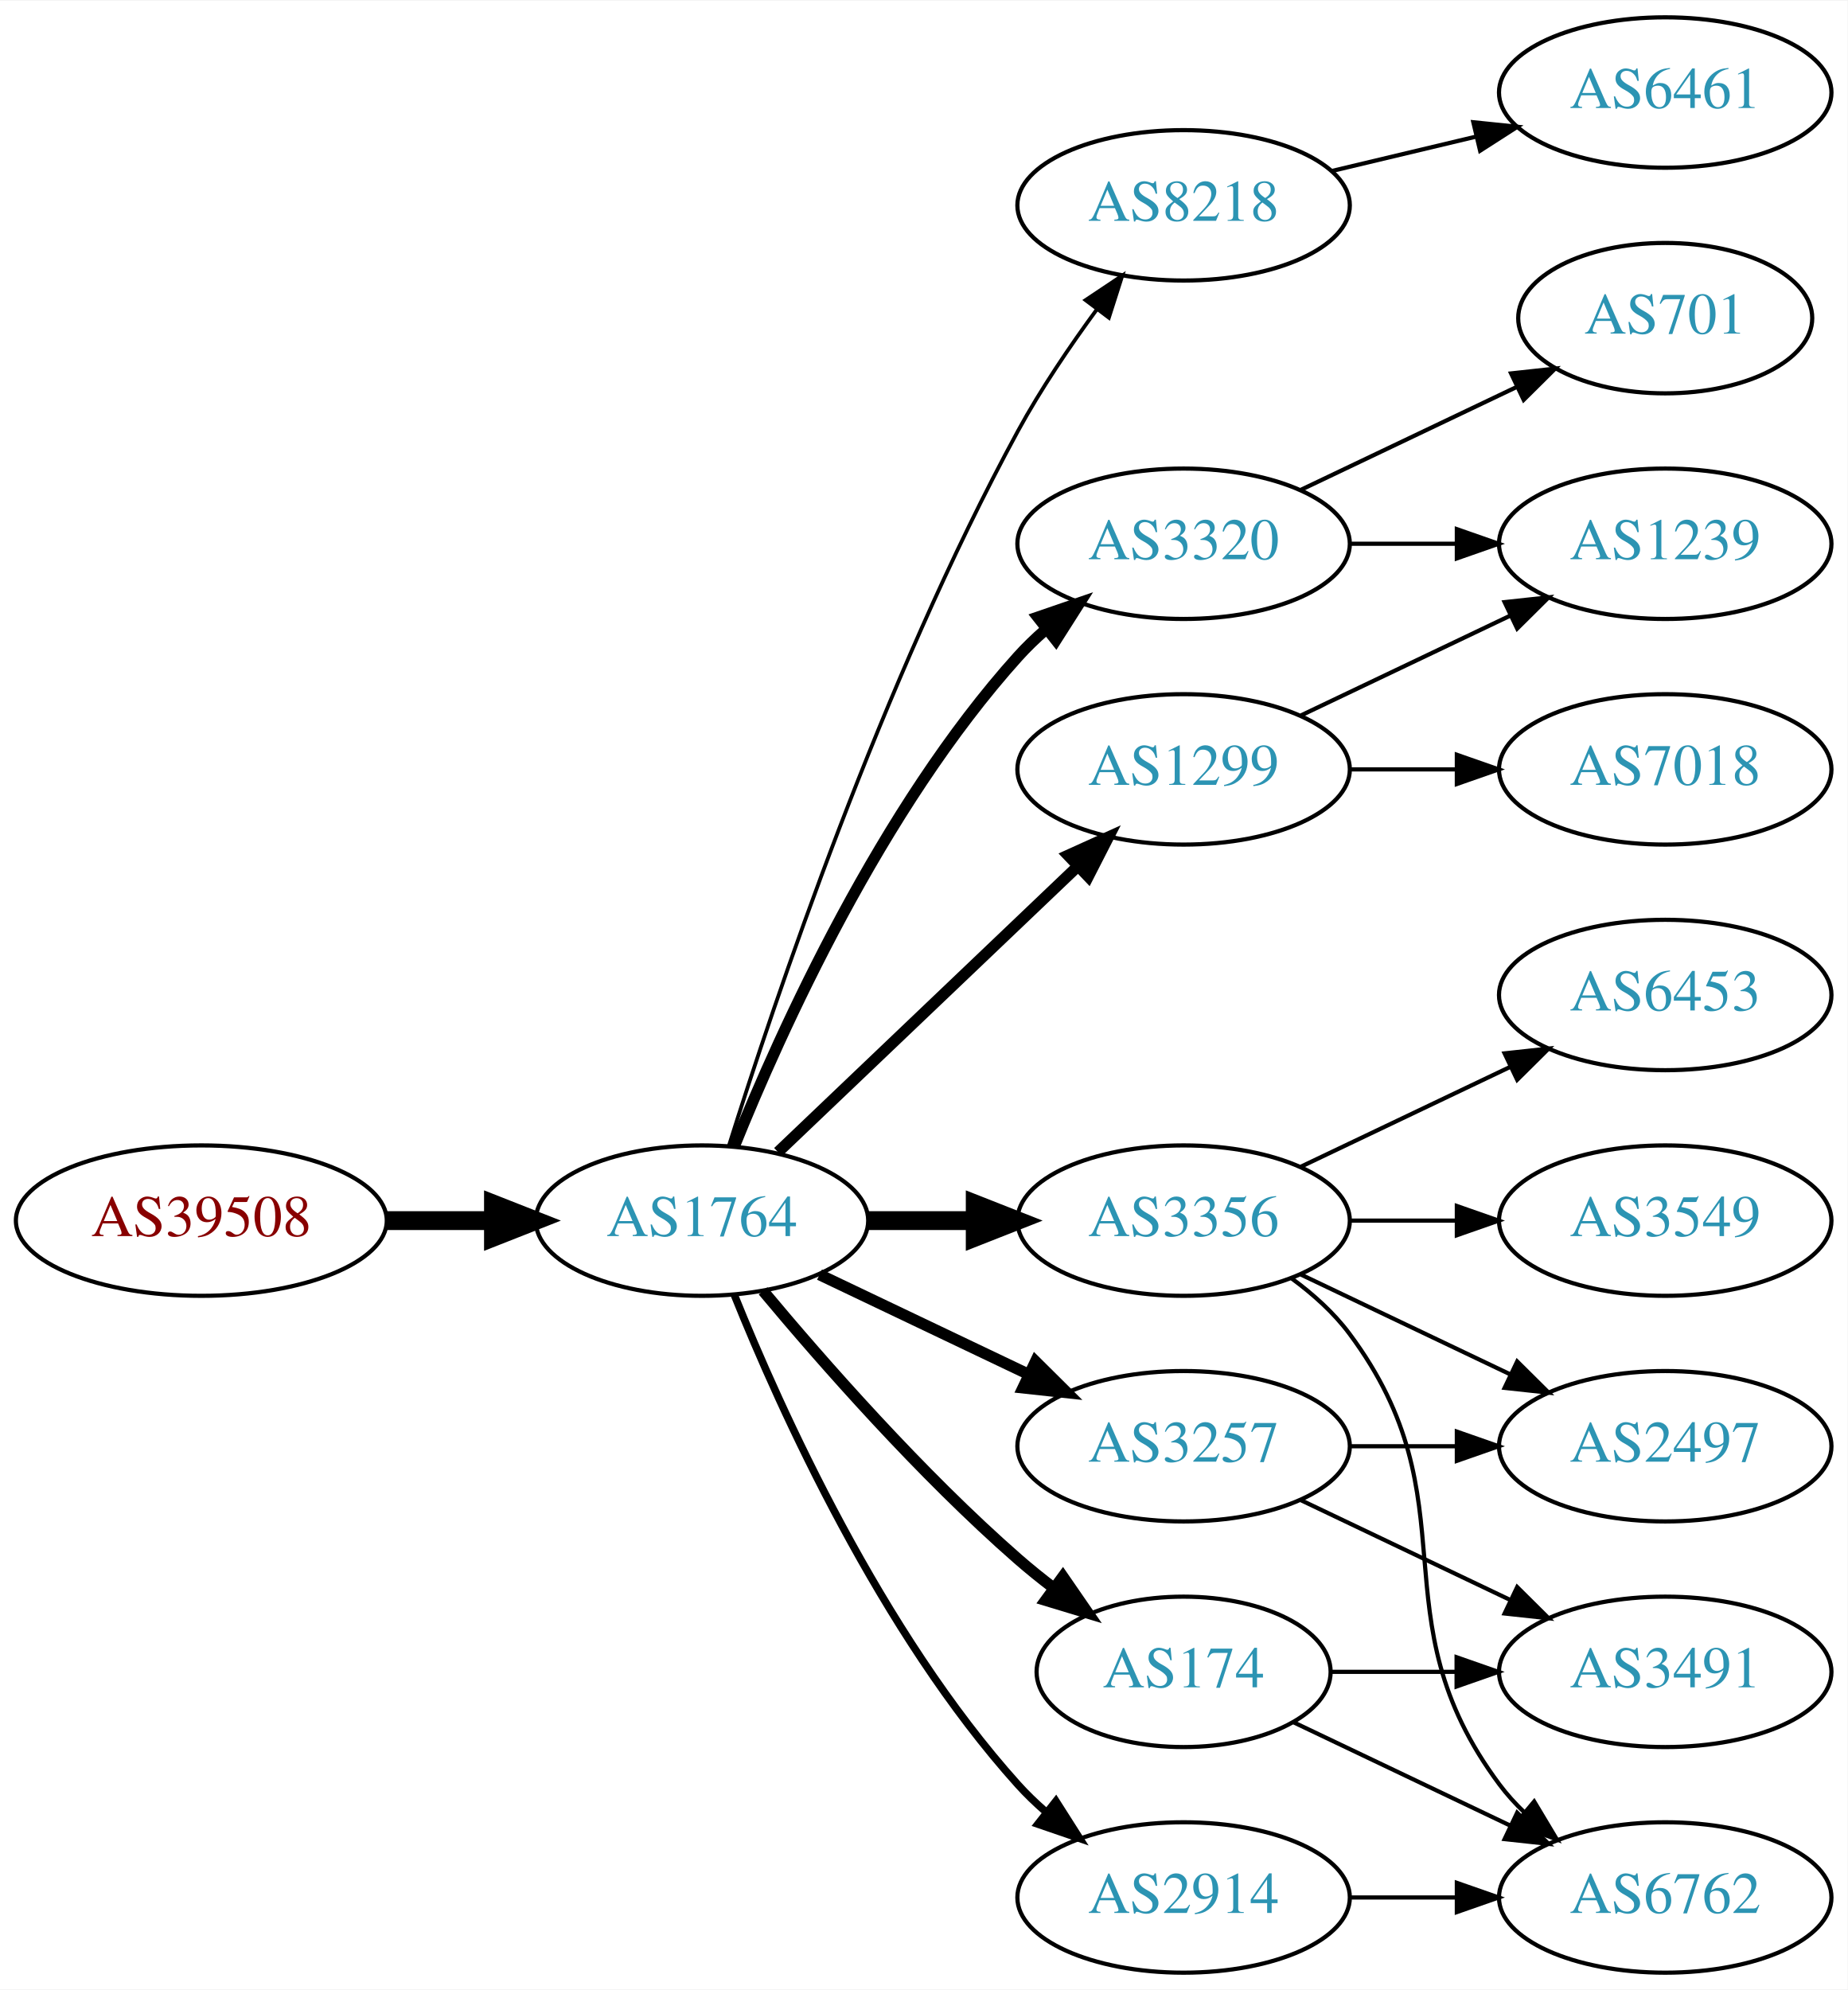
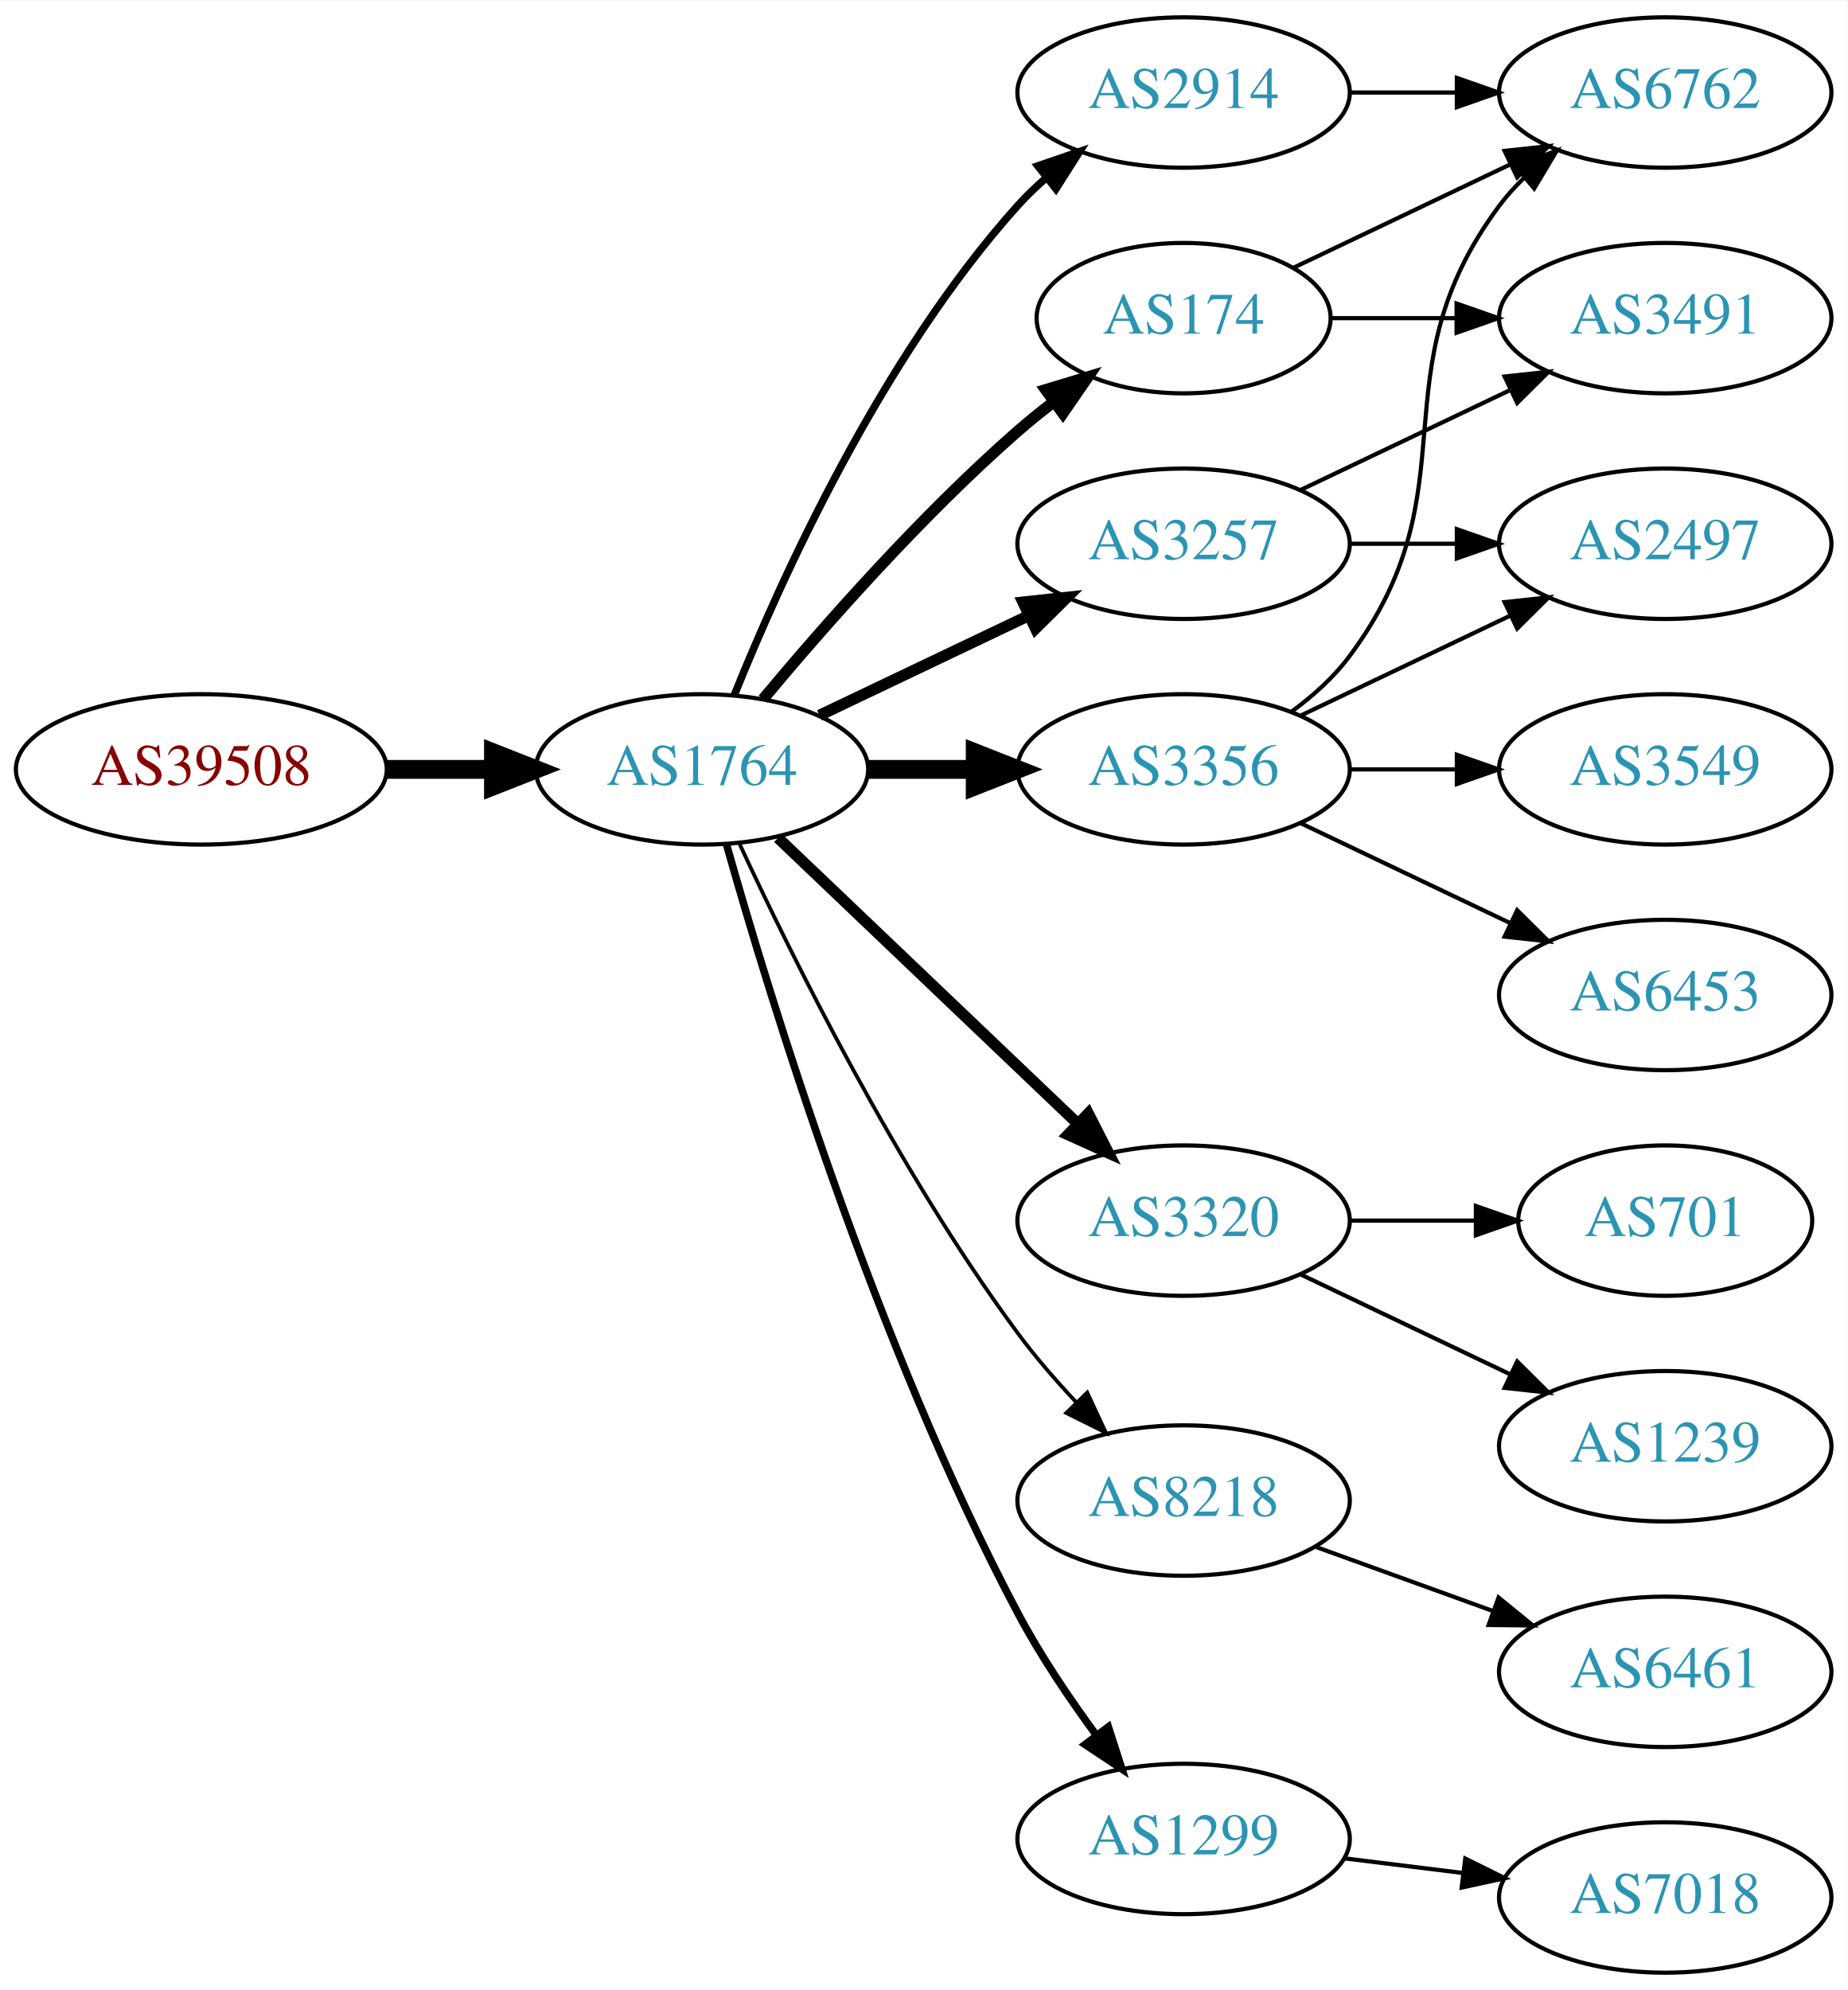
<svg xmlns="http://www.w3.org/2000/svg" xmlns:xlink="http://www.w3.org/1999/xlink" width="442pt" height="476pt" viewBox="0.00 0.00 442.27 476.00">
  <g id="graph0" class="graph" transform="scale(1 1) rotate(0) translate(4 472)">
    <polygon fill="white" stroke="none" points="-4,4 -4,-472 438.271,-472 438.271,4 -4,4" />
    <g id="node1" class="node">
      <g id="a_node1">
        <a xlink:href="/asn/39508" xlink:title="AS39508 ~ AXIANS ICT Austria GmbH [AT]">
-           <ellipse fill="#ffffff" stroke="black" cx="44.196" cy="-180" rx="44.393" ry="18" />
-           <text text-anchor="middle" x="44.196" y="-176.3" font-family="Times,serif" font-size="14.00" fill="#880000">AS39508</text>
+           <ellipse fill="#ffffff" stroke="black" cx="44.196" cy="-288" rx="44.393" ry="18" />
+           <text text-anchor="middle" x="44.196" y="-284.3" font-family="Times,serif" font-size="14.00" fill="#880000">AS39508</text>
        </a>
      </g>
    </g>
    <g id="node2" class="node">
      <g id="a_node2">
        <a xlink:href="/asn/1764" xlink:title="AS1764 ~ NEXTLAYER-AS [AT]">
-           <ellipse fill="#ffffff" stroke="black" cx="164.039" cy="-180" rx="39.794" ry="18" />
-           <text text-anchor="middle" x="164.039" y="-176.3" font-family="Times,serif" font-size="14.00" fill="#2c94b3">AS1764</text>
+           <ellipse fill="#ffffff" stroke="black" cx="164.039" cy="-288" rx="39.794" ry="18" />
+           <text text-anchor="middle" x="164.039" y="-284.3" font-family="Times,serif" font-size="14.00" fill="#2c94b3">AS1764</text>
        </a>
      </g>
    </g>
    <g id="edge1" class="edge">
-       <path fill="none" stroke="black" stroke-width="4.5" d="M88.407,-180C96.72,-180 105.482,-180 113.965,-180" />
-       <polygon fill="black" stroke="black" stroke-width="4.5" points="114.123,-183.938 124.123,-180 114.123,-176.063 114.123,-183.938" />
+       <path fill="none" stroke="black" stroke-width="4.5" d="M88.407,-288C96.72,-288 105.482,-288 113.965,-288" />
+       <polygon fill="black" stroke="black" stroke-width="4.5" points="114.123,-291.938 124.123,-288 114.123,-284.063 114.123,-291.938" />
    </g>
    <g id="node3" class="node">
      <g id="a_node3">
-         <a xlink:href="/asn/8218" xlink:title="AS8218 ~ legacy Neotelecoms [FR]">
-           <ellipse fill="#ffffff" stroke="black" cx="279.332" cy="-423" rx="39.794" ry="18" />
-           <text text-anchor="middle" x="279.332" y="-419.3" font-family="Times,serif" font-size="14.00" fill="#2c94b3">AS8218</text>
+         <a xlink:href="/asn/174" xlink:title="AS174 ~ Cogent Communications [US]">
+           <ellipse fill="#ffffff" stroke="black" cx="279.332" cy="-396" rx="35.194" ry="18" />
+           <text text-anchor="middle" x="279.332" y="-392.3" font-family="Times,serif" font-size="14.00" fill="#2c94b3">AS174</text>
        </a>
      </g>
    </g>
    <g id="edge2" class="edge">
-       <path fill="none" stroke="black" stroke-width="0.9" d="M170.46,-197.841C181.231,-232.146 207.122,-309.203 239.685,-369 245.117,-378.974 252.091,-389.269 258.617,-398.16" />
-       <polygon fill="black" stroke="black" stroke-width="0.9" points="255.858,-400.316 264.67,-406.198 261.45,-396.105 255.858,-400.316" />
+       <path fill="none" stroke="black" stroke-width="2.7" d="M178.669,-304.817C192.951,-321.929 216.498,-348.745 239.685,-369 242.355,-371.332 245.228,-373.648 248.158,-375.886" />
+       <polygon fill="black" stroke="black" stroke-width="2.7" points="246.309,-378.87 256.449,-381.939 250.436,-373.216 246.309,-378.87" />
    </g>
    <g id="node4" class="node">
      <g id="a_node4">
-         <a xlink:href="/asn/3320" xlink:title="AS3320 ~ DTAG [DE]">
-           <ellipse fill="#ffffff" stroke="black" cx="279.332" cy="-342" rx="39.794" ry="18" />
-           <text text-anchor="middle" x="279.332" y="-338.3" font-family="Times,serif" font-size="14.00" fill="#2c94b3">AS3320</text>
+         <a xlink:href="/asn/2914" xlink:title="AS2914 ~ NTT America, Inc. [US]">
+           <ellipse fill="#ffffff" stroke="black" cx="279.332" cy="-450" rx="39.794" ry="18" />
+           <text text-anchor="middle" x="279.332" y="-446.3" font-family="Times,serif" font-size="14.00" fill="#2c94b3">AS2914</text>
        </a>
      </g>
    </g>
    <g id="edge3" class="edge">
-       <path fill="none" stroke="black" stroke-width="2.7" d="M171.786,-197.787C182.837,-225.243 206.891,-278.578 239.685,-315 241.688,-317.224 243.906,-319.363 246.239,-321.397" />
-       <polygon fill="black" stroke="black" stroke-width="2.7" points="244.437,-324.433 254.458,-327.873 248.769,-318.935 244.437,-324.433" />
+       <path fill="none" stroke="black" stroke-width="1.8" d="M171.786,-305.787C182.837,-333.243 206.891,-386.578 239.685,-423 241.688,-425.224 243.906,-427.363 246.239,-429.397" />
+       <polygon fill="black" stroke="black" stroke-width="1.8" points="244.437,-432.433 254.458,-435.873 248.769,-426.935 244.437,-432.433" />
    </g>
    <g id="node5" class="node">
      <g id="a_node5">
        <a xlink:href="/asn/3257" xlink:title="AS3257 ~ GTT [DE]">
-           <ellipse fill="#ffffff" stroke="black" cx="279.332" cy="-126" rx="39.794" ry="18" />
-           <text text-anchor="middle" x="279.332" y="-122.3" font-family="Times,serif" font-size="14.00" fill="#2c94b3">AS3257</text>
+           <ellipse fill="#ffffff" stroke="black" cx="279.332" cy="-342" rx="39.794" ry="18" />
+           <text text-anchor="middle" x="279.332" y="-338.3" font-family="Times,serif" font-size="14.00" fill="#2c94b3">AS3257</text>
        </a>
      </g>
    </g>
    <g id="edge4" class="edge">
-       <path fill="none" stroke="black" stroke-width="2.7" d="M192.175,-167.066C207.169,-159.919 225.99,-150.948 242.213,-143.215" />
-       <polygon fill="black" stroke="black" stroke-width="2.7" points="243.895,-146.291 251.417,-138.829 240.884,-139.972 243.895,-146.291" />
+       <path fill="none" stroke="black" stroke-width="2.7" d="M192.175,-300.934C207.169,-308.081 225.99,-317.052 242.213,-324.785" />
+       <polygon fill="black" stroke="black" stroke-width="2.7" points="240.884,-328.028 251.417,-329.171 243.895,-321.709 240.884,-328.028" />
    </g>
    <g id="node6" class="node">
      <g id="a_node6">
        <a xlink:href="/asn/3356" xlink:title="AS3356 ~ Level 3 Parent, LLC [US]">
-           <ellipse fill="#ffffff" stroke="black" cx="279.332" cy="-180" rx="39.794" ry="18" />
-           <text text-anchor="middle" x="279.332" y="-176.3" font-family="Times,serif" font-size="14.00" fill="#2c94b3">AS3356</text>
+           <ellipse fill="#ffffff" stroke="black" cx="279.332" cy="-288" rx="39.794" ry="18" />
+           <text text-anchor="middle" x="279.332" y="-284.3" font-family="Times,serif" font-size="14.00" fill="#2c94b3">AS3356</text>
        </a>
      </g>
    </g>
    <g id="edge5" class="edge">
-       <path fill="none" stroke="black" stroke-width="4.5" d="M203.711,-180C211.914,-180 220.678,-180 229.21,-180" />
-       <polygon fill="black" stroke="black" stroke-width="4.5" points="229.449,-183.938 239.449,-180 229.449,-176.063 229.449,-183.938" />
+       <path fill="none" stroke="black" stroke-width="4.5" d="M203.711,-288C211.914,-288 220.678,-288 229.21,-288" />
+       <polygon fill="black" stroke="black" stroke-width="4.5" points="229.449,-291.938 239.449,-288 229.449,-284.063 229.449,-291.938" />
    </g>
    <g id="node7" class="node">
      <g id="a_node7">
-         <a xlink:href="/asn/2914" xlink:title="AS2914 ~ NTT America, Inc. [US]">
-           <ellipse fill="#ffffff" stroke="black" cx="279.332" cy="-18" rx="39.794" ry="18" />
-           <text text-anchor="middle" x="279.332" y="-14.3" font-family="Times,serif" font-size="14.00" fill="#2c94b3">AS2914</text>
+         <a xlink:href="/asn/3320" xlink:title="AS3320 ~ DTAG [DE]">
+           <ellipse fill="#ffffff" stroke="black" cx="279.332" cy="-180" rx="39.794" ry="18" />
+           <text text-anchor="middle" x="279.332" y="-176.3" font-family="Times,serif" font-size="14.00" fill="#2c94b3">AS3320</text>
        </a>
      </g>
    </g>
    <g id="edge6" class="edge">
-       <path fill="none" stroke="black" stroke-width="1.8" d="M171.786,-162.213C182.837,-134.757 206.891,-81.422 239.685,-45 241.688,-42.776 243.906,-40.637 246.239,-38.603" />
-       <polygon fill="black" stroke="black" stroke-width="1.8" points="248.769,-41.065 254.458,-32.127 244.437,-35.567 248.769,-41.065" />
+       <path fill="none" stroke="black" stroke-width="2.7" d="M182.245,-271.597C201.321,-253.413 232.241,-223.937 253.838,-203.349" />
+       <polygon fill="black" stroke="black" stroke-width="2.7" points="256.511,-205.637 261.334,-196.203 251.681,-200.57 256.511,-205.637" />
    </g>
    <g id="node8" class="node">
      <g id="a_node8">
-         <a xlink:href="/asn/1299" xlink:title="AS1299 ~ Telia Carrier [EU]">
-           <ellipse fill="#ffffff" stroke="black" cx="279.332" cy="-288" rx="39.794" ry="18" />
-           <text text-anchor="middle" x="279.332" y="-284.3" font-family="Times,serif" font-size="14.00" fill="#2c94b3">AS1299</text>
+         <a xlink:href="/asn/8218" xlink:title="AS8218 ~ legacy Neotelecoms [FR]">
+           <ellipse fill="#ffffff" stroke="black" cx="279.332" cy="-113" rx="39.794" ry="18" />
+           <text text-anchor="middle" x="279.332" y="-109.3" font-family="Times,serif" font-size="14.00" fill="#2c94b3">AS8218</text>
        </a>
      </g>
    </g>
    <g id="edge7" class="edge">
-       <path fill="none" stroke="black" stroke-width="2.7" d="M182.245,-196.403C201.321,-214.587 232.241,-244.063 253.838,-264.651" />
-       <polygon fill="black" stroke="black" stroke-width="2.7" points="251.681,-267.43 261.334,-271.797 256.511,-262.363 251.681,-267.43" />
+       <path fill="none" stroke="black" stroke-width="0.9" d="M173.085,-270.065C185.484,-243.325 210.867,-191.979 239.685,-153 243.851,-147.366 248.76,-141.712 253.656,-136.502" />
+       <polygon fill="black" stroke="black" stroke-width="0.9" points="256.26,-138.845 260.733,-129.241 251.247,-133.96 256.26,-138.845" />
    </g>
    <g id="node9" class="node">
      <g id="a_node9">
-         <a xlink:href="/asn/174" xlink:title="AS174 ~ Cogent Communications [US]">
-           <ellipse fill="#ffffff" stroke="black" cx="279.332" cy="-72" rx="35.194" ry="18" />
-           <text text-anchor="middle" x="279.332" y="-68.3" font-family="Times,serif" font-size="14.00" fill="#2c94b3">AS174</text>
+         <a xlink:href="/asn/1299" xlink:title="AS1299 ~ Telia Carrier [EU]">
+           <ellipse fill="#ffffff" stroke="black" cx="279.332" cy="-32" rx="39.794" ry="18" />
+           <text text-anchor="middle" x="279.332" y="-28.3" font-family="Times,serif" font-size="14.00" fill="#2c94b3">AS1299</text>
        </a>
      </g>
    </g>
    <g id="edge8" class="edge">
-       <path fill="none" stroke="black" stroke-width="2.7" d="M178.669,-163.183C192.951,-146.071 216.498,-119.255 239.685,-99 242.355,-96.668 245.228,-94.352 248.158,-92.114" />
-       <polygon fill="black" stroke="black" stroke-width="2.7" points="250.436,-94.784 256.449,-86.061 246.309,-89.13 250.436,-94.784" />
+       <path fill="none" stroke="black" stroke-width="1.8" d="M169.916,-270.03C180.097,-233.899 205.53,-150.41 239.685,-86 245.006,-75.966 251.955,-65.658 258.491,-56.772" />
+       <polygon fill="black" stroke="black" stroke-width="1.8" points="261.322,-58.831 264.564,-48.745 255.739,-54.608 261.322,-58.831" />
    </g>
    <g id="node10" class="node">
      <g id="a_node10">
-         <a xlink:href="/asn/6461" xlink:title="AS6461 ~ Zayo Bandwidth [US]">
+         <a xlink:href="/asn/6762" xlink:title="AS6762 ~ TELECOM ITALIA SPARKLE S.p.A. [IT]">
          <ellipse fill="#ffffff" stroke="black" cx="394.625" cy="-450" rx="39.794" ry="18" />
-           <text text-anchor="middle" x="394.625" y="-446.3" font-family="Times,serif" font-size="14.00" fill="#2c94b3">AS6461</text>
+           <text text-anchor="middle" x="394.625" y="-446.3" font-family="Times,serif" font-size="14.00" fill="#2c94b3">AS6762</text>
        </a>
      </g>
    </g>
    <g id="edge9" class="edge">
-       <path fill="none" stroke="black" d="M314.939,-431.248C325.81,-433.838 337.964,-436.735 349.407,-439.462" />
-       <polygon fill="black" stroke="black" points="348.69,-442.889 359.229,-441.803 350.313,-436.08 348.69,-442.889" />
+       <path fill="none" stroke="black" d="M305.757,-408.119C321.059,-415.413 340.783,-424.814 357.665,-432.86" />
+       <polygon fill="black" stroke="black" points="356.172,-436.026 366.705,-437.169 359.184,-429.707 356.172,-436.026" />
    </g>
    <g id="node11" class="node">
      <g id="a_node11">
-         <a xlink:href="/asn/701" xlink:title="AS701 ~ UUNET [US]">
-           <ellipse fill="#ffffff" stroke="black" cx="394.625" cy="-396" rx="35.194" ry="18" />
-           <text text-anchor="middle" x="394.625" y="-392.3" font-family="Times,serif" font-size="14.00" fill="#2c94b3">AS701</text>
+         <a xlink:href="/asn/3491" xlink:title="AS3491 ~ PCCW Global, Inc. [US]">
+           <ellipse fill="#ffffff" stroke="black" cx="394.625" cy="-396" rx="39.794" ry="18" />
+           <text text-anchor="middle" x="394.625" y="-392.3" font-family="Times,serif" font-size="14.00" fill="#2c94b3">AS3491</text>
        </a>
      </g>
    </g>
    <g id="edge10" class="edge">
-       <path fill="none" stroke="black" d="M307.468,-354.934C322.9,-362.29 342.385,-371.577 358.92,-379.459" />
-       <polygon fill="black" stroke="black" points="357.729,-382.768 368.262,-383.911 360.741,-376.449 357.729,-382.768" />
+       <path fill="none" stroke="black" d="M314.631,-396C324.008,-396 334.358,-396 344.393,-396" />
+       <polygon fill="black" stroke="black" points="344.681,-399.5 354.681,-396 344.681,-392.5 344.681,-399.5" />
+     </g>
+     <g id="edge11" class="edge">
+       <path fill="none" stroke="black" d="M319.004,-450C327.207,-450 335.971,-450 344.503,-450" />
+       <polygon fill="black" stroke="black" points="344.742,-453.5 354.742,-450 344.742,-446.5 344.742,-453.5" />
+     </g>
+     <g id="edge18" class="edge">
+       <path fill="none" stroke="black" d="M307.468,-354.934C322.462,-362.081 341.283,-371.052 357.506,-378.785" />
+       <polygon fill="black" stroke="black" points="356.177,-382.028 366.71,-383.171 359.188,-375.709 356.177,-382.028" />
+     </g>
+     <g id="node13" class="node">
+       <g id="a_node13">
+         <a xlink:href="/asn/2497" xlink:title="AS2497 ~ Internet Initiative Japan Inc. [JP]">
+           <ellipse fill="#ffffff" stroke="black" cx="394.625" cy="-342" rx="39.794" ry="18" />
+           <text text-anchor="middle" x="394.625" y="-338.3" font-family="Times,serif" font-size="14.00" fill="#2c94b3">AS2497</text>
+         </a>
+       </g>
+     </g>
+     <g id="edge19" class="edge">
+       <path fill="none" stroke="black" d="M319.004,-342C327.207,-342 335.971,-342 344.503,-342" />
+       <polygon fill="black" stroke="black" points="344.742,-345.5 354.742,-342 344.742,-338.5 344.742,-345.5" />
+     </g>
+     <g id="edge14" class="edge">
+       <path fill="none" stroke="black" d="M305.262,-301.882C310.338,-305.611 315.256,-310.016 318.978,-315 349.249,-355.542 324.707,-382.458 354.978,-423 356.723,-425.336 358.73,-427.545 360.893,-429.617" />
+       <polygon fill="black" stroke="black" points="358.771,-432.405 368.694,-436.118 363.253,-427.027 358.771,-432.405" />
    </g>
    <g id="node12" class="node">
      <g id="a_node12">
-         <a xlink:href="/asn/1239" xlink:title="AS1239 ~ Sprint [US]">
-           <ellipse fill="#ffffff" stroke="black" cx="394.625" cy="-342" rx="39.794" ry="18" />
-           <text text-anchor="middle" x="394.625" y="-338.3" font-family="Times,serif" font-size="14.00" fill="#2c94b3">AS1239</text>
-         </a>
-       </g>
-     </g>
-     <g id="edge11" class="edge">
-       <path fill="none" stroke="black" d="M319.004,-342C327.207,-342 335.971,-342 344.503,-342" />
-       <polygon fill="black" stroke="black" points="344.742,-345.5 354.742,-342 344.742,-338.5 344.742,-345.5" />
-     </g>
-     <g id="node15" class="node">
-       <g id="a_node15">
-         <a xlink:href="/asn/2497" xlink:title="AS2497 ~ Internet Initiative Japan Inc. [JP]">
-           <ellipse fill="#ffffff" stroke="black" cx="394.625" cy="-126" rx="39.794" ry="18" />
-           <text text-anchor="middle" x="394.625" y="-122.3" font-family="Times,serif" font-size="14.00" fill="#2c94b3">AS2497</text>
-         </a>
-       </g>
-     </g>
-     <g id="edge20" class="edge">
-       <path fill="none" stroke="black" d="M319.004,-126C327.207,-126 335.971,-126 344.503,-126" />
-       <polygon fill="black" stroke="black" points="344.742,-129.5 354.742,-126 344.742,-122.5 344.742,-129.5" />
-     </g>
-     <g id="node18" class="node">
-       <g id="a_node18">
-         <a xlink:href="/asn/3491" xlink:title="AS3491 ~ PCCW Global, Inc. [US]">
-           <ellipse fill="#ffffff" stroke="black" cx="394.625" cy="-72" rx="39.794" ry="18" />
-           <text text-anchor="middle" x="394.625" y="-68.3" font-family="Times,serif" font-size="14.00" fill="#2c94b3">AS3491</text>
-         </a>
-       </g>
-     </g>
-     <g id="edge19" class="edge">
-       <path fill="none" stroke="black" d="M307.468,-113.066C322.462,-105.919 341.283,-96.948 357.506,-89.215" />
-       <polygon fill="black" stroke="black" points="359.188,-92.291 366.71,-84.829 356.177,-85.972 359.188,-92.291" />
-     </g>
-     <g id="node13" class="node">
-       <g id="a_node13">
-         <a xlink:href="/asn/3549" xlink:title="AS3549 ~ Level 3 Parent, LLC [US]">
-           <ellipse fill="#ffffff" stroke="black" cx="394.625" cy="-180" rx="39.794" ry="18" />
-           <text text-anchor="middle" x="394.625" y="-176.3" font-family="Times,serif" font-size="14.00" fill="#2c94b3">AS3549</text>
-         </a>
-       </g>
-     </g>
-     <g id="edge12" class="edge">
-       <path fill="none" stroke="black" d="M319.004,-180C327.207,-180 335.971,-180 344.503,-180" />
-       <polygon fill="black" stroke="black" points="344.742,-183.5 354.742,-180 344.742,-176.5 344.742,-183.5" />
-     </g>
-     <g id="node14" class="node">
-       <g id="a_node14">
        <a xlink:href="/asn/6453" xlink:title="AS6453 ~ TATA COMMUNICATIONS (AMERICA) INC [US]">
          <ellipse fill="#ffffff" stroke="black" cx="394.625" cy="-234" rx="39.794" ry="18" />
          <text text-anchor="middle" x="394.625" y="-230.3" font-family="Times,serif" font-size="14.00" fill="#2c94b3">AS6453</text>
        </a>
      </g>
    </g>
+     <g id="edge12" class="edge">
+       <path fill="none" stroke="black" d="M307.468,-275.066C322.462,-267.919 341.283,-258.948 357.506,-251.215" />
+       <polygon fill="black" stroke="black" points="359.188,-254.291 366.71,-246.829 356.177,-247.972 359.188,-254.291" />
+     </g>
    <g id="edge13" class="edge">
-       <path fill="none" stroke="black" d="M307.468,-192.934C322.462,-200.081 341.283,-209.052 357.506,-216.785" />
-       <polygon fill="black" stroke="black" points="356.177,-220.028 366.71,-221.171 359.188,-213.709 356.177,-220.028" />
-     </g>
-     <g id="edge14" class="edge">
+       <path fill="none" stroke="black" d="M307.468,-300.934C322.462,-308.081 341.283,-317.052 357.506,-324.785" />
+       <polygon fill="black" stroke="black" points="356.177,-328.028 366.71,-329.171 359.188,-321.709 356.177,-328.028" />
+     </g>
+     <g id="node14" class="node">
+       <g id="a_node14">
+         <a xlink:href="/asn/3549" xlink:title="AS3549 ~ Level 3 Parent, LLC [US]">
+           <ellipse fill="#ffffff" stroke="black" cx="394.625" cy="-288" rx="39.794" ry="18" />
+           <text text-anchor="middle" x="394.625" y="-284.3" font-family="Times,serif" font-size="14.00" fill="#2c94b3">AS3549</text>
+         </a>
+       </g>
+     </g>
+     <g id="edge15" class="edge">
+       <path fill="none" stroke="black" d="M319.004,-288C327.207,-288 335.971,-288 344.503,-288" />
+       <polygon fill="black" stroke="black" points="344.742,-291.5 354.742,-288 344.742,-284.5 344.742,-291.5" />
+     </g>
+     <g id="node15" class="node">
+       <g id="a_node15">
+         <a xlink:href="/asn/1239" xlink:title="AS1239 ~ Sprint [US]">
+           <ellipse fill="#ffffff" stroke="black" cx="394.625" cy="-126" rx="39.794" ry="18" />
+           <text text-anchor="middle" x="394.625" y="-122.3" font-family="Times,serif" font-size="14.00" fill="#2c94b3">AS1239</text>
+         </a>
+       </g>
+     </g>
+     <g id="edge16" class="edge">
      <path fill="none" stroke="black" d="M307.468,-167.066C322.462,-159.919 341.283,-150.948 357.506,-143.215" />
      <polygon fill="black" stroke="black" points="359.188,-146.291 366.71,-138.829 356.177,-139.972 359.188,-146.291" />
    </g>
    <g id="node16" class="node">
      <g id="a_node16">
-         <a xlink:href="/asn/6762" xlink:title="AS6762 ~ TELECOM ITALIA SPARKLE S.p.A. [IT]">
-           <ellipse fill="#ffffff" stroke="black" cx="394.625" cy="-18" rx="39.794" ry="18" />
-           <text text-anchor="middle" x="394.625" y="-14.3" font-family="Times,serif" font-size="14.00" fill="#2c94b3">AS6762</text>
-         </a>
-       </g>
-     </g>
-     <g id="edge15" class="edge">
-       <path fill="none" stroke="black" d="M305.262,-166.118C310.338,-162.389 315.256,-157.984 318.978,-153 349.249,-112.458 324.707,-85.542 354.978,-45 356.723,-42.664 358.73,-40.455 360.893,-38.383" />
-       <polygon fill="black" stroke="black" points="363.253,-40.973 368.694,-31.882 358.771,-35.595 363.253,-40.973" />
-     </g>
-     <g id="edge18" class="edge">
-       <path fill="none" stroke="black" d="M319.004,-18C327.207,-18 335.971,-18 344.503,-18" />
-       <polygon fill="black" stroke="black" points="344.742,-21.5 354.742,-18 344.742,-14.5 344.742,-21.5" />
+         <a xlink:href="/asn/701" xlink:title="AS701 ~ UUNET [US]">
+           <ellipse fill="#ffffff" stroke="black" cx="394.625" cy="-180" rx="35.194" ry="18" />
+           <text text-anchor="middle" x="394.625" y="-176.3" font-family="Times,serif" font-size="14.00" fill="#2c94b3">AS701</text>
+         </a>
+       </g>
    </g>
    <g id="edge17" class="edge">
-       <path fill="none" stroke="black" d="M307.468,-300.934C322.462,-308.081 341.283,-317.052 357.506,-324.785" />
-       <polygon fill="black" stroke="black" points="356.177,-328.028 366.71,-329.171 359.188,-321.709 356.177,-328.028" />
+       <path fill="none" stroke="black" d="M319.004,-180C328.709,-180 339.2,-180 349.163,-180" />
+       <polygon fill="black" stroke="black" points="349.299,-183.5 359.299,-180 349.299,-176.5 349.299,-183.5" />
    </g>
    <g id="node17" class="node">
      <g id="a_node17">
+         <a xlink:href="/asn/6461" xlink:title="AS6461 ~ Zayo Bandwidth [US]">
+           <ellipse fill="#ffffff" stroke="black" cx="394.625" cy="-72" rx="39.794" ry="18" />
+           <text text-anchor="middle" x="394.625" y="-68.3" font-family="Times,serif" font-size="14.00" fill="#2c94b3">AS6461</text>
+         </a>
+       </g>
+     </g>
+     <g id="edge20" class="edge">
+       <path fill="none" stroke="black" d="M310.99,-101.905C323.963,-97.21 339.256,-91.676 353.137,-86.652" />
+       <polygon fill="black" stroke="black" points="354.729,-89.798 362.941,-83.104 352.347,-83.216 354.729,-89.798" />
+     </g>
+     <g id="node18" class="node">
+       <g id="a_node18">
        <a xlink:href="/asn/7018" xlink:title="AS7018 ~ AT&amp;T Services, Inc. [US]">
-           <ellipse fill="#ffffff" stroke="black" cx="394.625" cy="-288" rx="39.794" ry="18" />
-           <text text-anchor="middle" x="394.625" y="-284.3" font-family="Times,serif" font-size="14.00" fill="#2c94b3">AS7018</text>
-         </a>
-       </g>
-     </g>
-     <g id="edge16" class="edge">
-       <path fill="none" stroke="black" d="M319.004,-288C327.207,-288 335.971,-288 344.503,-288" />
-       <polygon fill="black" stroke="black" points="344.742,-291.5 354.742,-288 344.742,-284.5 344.742,-291.5" />
-     </g>
-     <g id="edge22" class="edge">
-       <path fill="none" stroke="black" d="M305.757,-59.881C321.059,-52.587 340.783,-43.187 357.665,-35.14" />
-       <polygon fill="black" stroke="black" points="359.184,-38.293 366.705,-30.831 356.172,-31.974 359.184,-38.293" />
+           <ellipse fill="#ffffff" stroke="black" cx="394.625" cy="-18" rx="39.794" ry="18" />
+           <text text-anchor="middle" x="394.625" y="-14.3" font-family="Times,serif" font-size="14.00" fill="#2c94b3">AS7018</text>
+         </a>
+       </g>
    </g>
    <g id="edge21" class="edge">
-       <path fill="none" stroke="black" d="M314.631,-72C324.008,-72 334.358,-72 344.393,-72" />
-       <polygon fill="black" stroke="black" points="344.681,-75.5 354.681,-72 344.681,-68.5 344.681,-75.5" />
+       <path fill="none" stroke="black" d="M317.742,-27.377C326.83,-26.254 336.667,-25.038 346.152,-23.866" />
+       <polygon fill="black" stroke="black" points="346.758,-27.318 356.254,-22.618 345.9,-20.371 346.758,-27.318" />
    </g>
  </g>
</svg>
